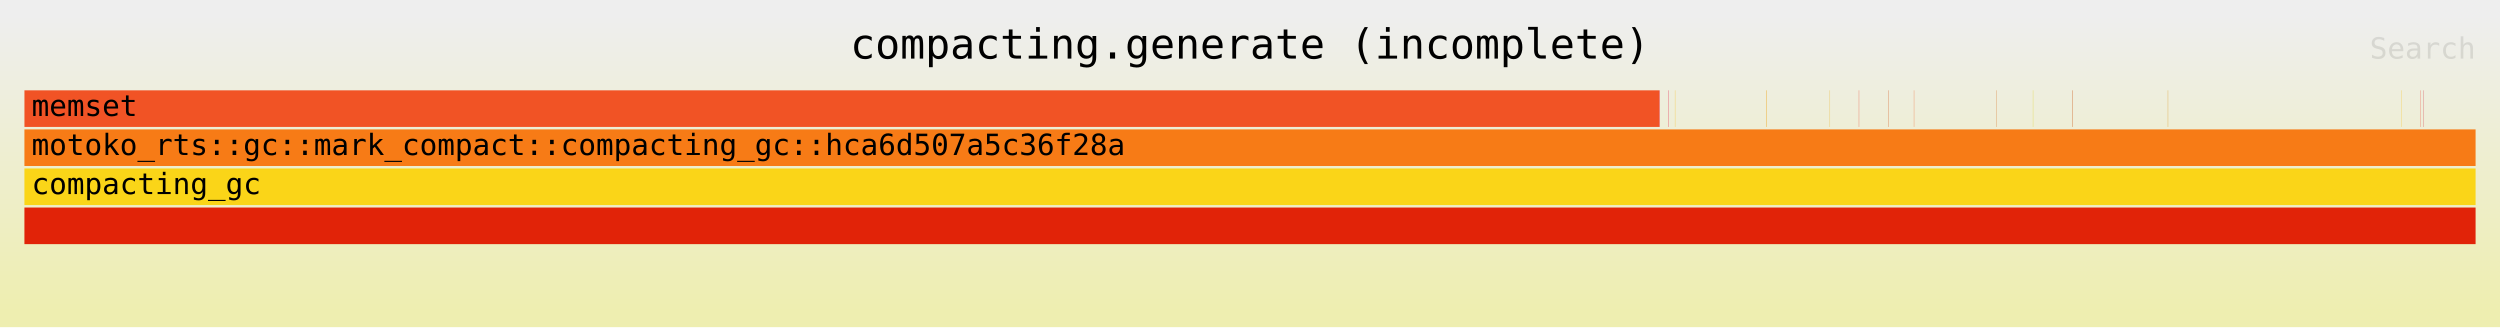
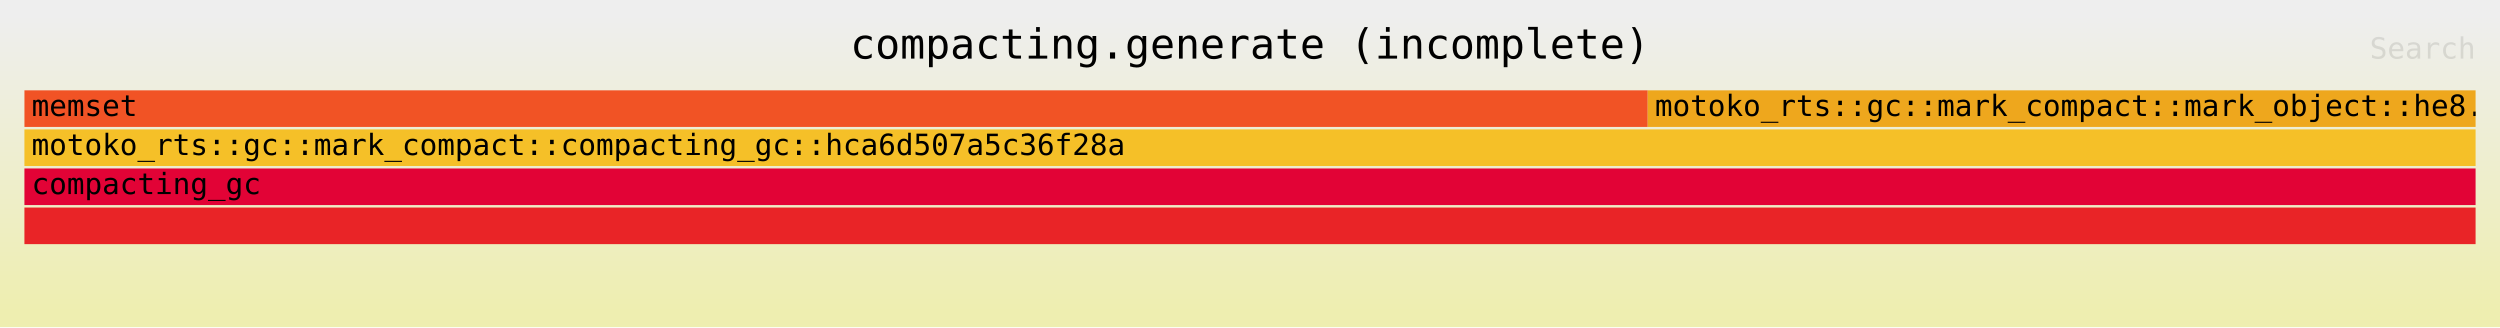
<svg xmlns="http://www.w3.org/2000/svg" xmlns:ns1="http://github.com/jonhoo/inferno" version="1.1" width="1024" height="134" viewBox="0 0 1024 134">
  <defs>
    <linearGradient id="background" y1="0" y2="1" x1="0" x2="0">
      <stop stop-color="#eeeeee" offset="5%" />
      <stop stop-color="#eeeeb0" offset="95%" />
    </linearGradient>
  </defs>
  <style type="text/css">
text { font-family:monospace; font-size:12px }
#title { text-anchor:middle; font-size:17px; }
#matched { text-anchor:end; }
#search { text-anchor:end; opacity:0.1; cursor:pointer; }
#search:hover, #search.show { opacity:1; }
#subtitle { text-anchor:middle; font-color:rgb(160,160,160); }
#unzoom { cursor:pointer; }
#frames &gt; *:hover { stroke:black; stroke-width:0.5; cursor:pointer; }
.hide { display:none; }
.parent { opacity:0.5; }
</style>
  <rect x="0" y="0" width="100%" height="134" fill="url(#background)" />
  <text id="title" fill="rgb(0,0,0)" x="50%" y="24.00">compacting.generate (incomplete)</text>
  <text id="details" fill="rgb(0,0,0)" x="10" y="117.00"> </text>
  <text id="unzoom" class="hide" fill="rgb(0,0,0)" x="10" y="24.00">Reset Zoom</text>
  <text id="search" fill="rgb(0,0,0)" x="1014" y="24.00">Search</text>
  <text id="matched" fill="rgb(0,0,0)" x="1014" y="117.00"> </text>
-   <svg id="frames" x="10" width="1004" total_samples="34975760">
+   <svg id="frames" x="10" width="1004" total_samples="34911104">
    <g>
-       <rect x="0.001%" y="37" width="66.689%" height="15" fill="rgb(241,83,37)" ns1:x="445" ns1:w="23324985" />
+       <rect x="0.001%" y="37" width="66.225%" height="15" fill="rgb(241,83,37)" ns1:x="445" ns1:w="23120025" />
      <text x="0.294%" y="47.50">memset</text>
    </g>
    <g>
-       <rect x="66.691%" y="37" width="0.02%" height="15" fill="rgb(233,36,39)" ns1:x="23325499" ns1:w="6936" />
-       <text x="66.983%" y="47.50" />
-     </g>
-     <g>
-       <rect x="67.067%" y="37" width="0.011%" height="15" fill="rgb(226,3,54)" ns1:x="23457373" ns1:w="3698" />
-       <text x="67.361%" y="47.50" />
-     </g>
-     <g>
-       <rect x="67.336%" y="37" width="0.012%" height="15" fill="rgb(245,192,40)" ns1:x="23551279" ns1:w="4174" />
-       <text x="67.629%" y="47.50" />
-     </g>
-     <g>
-       <rect x="71.073%" y="37" width="0.017%" height="15" fill="rgb(238,167,29)" ns1:x="24858377" ns1:w="5942" />
-       <text x="71.366%" y="47.50" />
-     </g>
-     <g>
-       <rect x="73.651%" y="37" width="0.012%" height="15" fill="rgb(232,182,51)" ns1:x="25760115" ns1:w="4174" />
-       <text x="73.944%" y="47.50" />
-     </g>
-     <g>
-       <rect x="74.839%" y="37" width="0.011%" height="15" fill="rgb(231,60,39)" ns1:x="26175507" ns1:w="3834" />
-       <text x="75.132%" y="47.50" />
-     </g>
-     <g>
-       <rect x="76.056%" y="37" width="0.011%" height="15" fill="rgb(208,69,12)" ns1:x="26601339" ns1:w="3834" />
-       <text x="76.35%" y="47.50" />
-     </g>
-     <g>
-       <rect x="77.085%" y="37" width="0.011%" height="15" fill="rgb(235,93,37)" ns1:x="26960879" ns1:w="3834" />
-       <text x="77.377%" y="47.50" />
-     </g>
-     <g>
-       <rect x="80.435%" y="37" width="0.012%" height="15" fill="rgb(213,116,39)" ns1:x="28132743" ns1:w="4106" />
-       <text x="80.728%" y="47.50" />
-     </g>
-     <g>
-       <rect x="81.94%" y="37" width="0.011%" height="15" fill="rgb(222,207,29)" ns1:x="28659279" ns1:w="3902" />
-       <text x="82.233%" y="47.50" />
-     </g>
-     <g>
-       <rect x="83.55%" y="37" width="0.015%" height="15" fill="rgb(206,96,30)" ns1:x="29222353" ns1:w="5398" />
-       <text x="83.843%" y="47.50" />
-     </g>
-     <g>
-       <rect x="87.445%" y="37" width="0.011%" height="15" fill="rgb(218,138,4)" ns1:x="30584535" ns1:w="3698" />
-       <text x="87.738%" y="47.50" />
-     </g>
-     <g>
-       <rect x="96.96%" y="37" width="0.01%" height="15" fill="rgb(250,191,14)" ns1:x="33912629" ns1:w="3630" />
-       <text x="97.253%" y="47.50" />
-     </g>
-     <g>
-       <rect x="97.739%" y="37" width="0.01%" height="15" fill="rgb(239,60,40)" ns1:x="34184891" ns1:w="3630" />
-       <text x="98.032%" y="47.50" />
-     </g>
-     <g>
-       <rect x="97.875%" y="37" width="0.01%" height="15" fill="rgb(206,27,48)" ns1:x="34232585" ns1:w="3562" />
-       <text x="98.168%" y="47.50" />
-     </g>
-     <g>
-       <rect x="0%" y="85" width="100%" height="15" fill="rgb(225,35,8)" ns1:x="0" ns1:w="34975760" />
+       <rect x="0%" y="85" width="100%" height="15" fill="rgb(233,36,39)" ns1:x="0" ns1:w="34911104" />
      <text x="0.293%" y="95.50" />
    </g>
    <g>
-       <rect x="0%" y="69" width="100%" height="15" fill="rgb(250,213,24)" ns1:x="0" ns1:w="34975760" />
+       <rect x="0%" y="69" width="100%" height="15" fill="rgb(226,3,54)" ns1:x="0" ns1:w="34911104" />
      <text x="0.293%" y="79.50">compacting_gc</text>
    </g>
    <g>
-       <rect x="0%" y="53" width="100%" height="15" fill="rgb(247,123,22)" ns1:x="0" ns1:w="34975760" />
+       <rect x="0%" y="53" width="100%" height="15" fill="rgb(245,192,40)" ns1:x="0" ns1:w="34911104" />
      <text x="0.293%" y="63.50">motoko_rts::gc::mark_compact::compacting_gc::hca6d507a5c36f28a</text>
+     </g>
+     <g>
+       <rect x="66.227%" y="37" width="33.773%" height="15" fill="rgb(238,167,29)" ns1:x="23120539" ns1:w="11790565" />
+       <text x="66.52%" y="47.50">motoko_rts::gc::mark_compact::mark_object::he8..</text>
    </g>
  </svg>
</svg>
